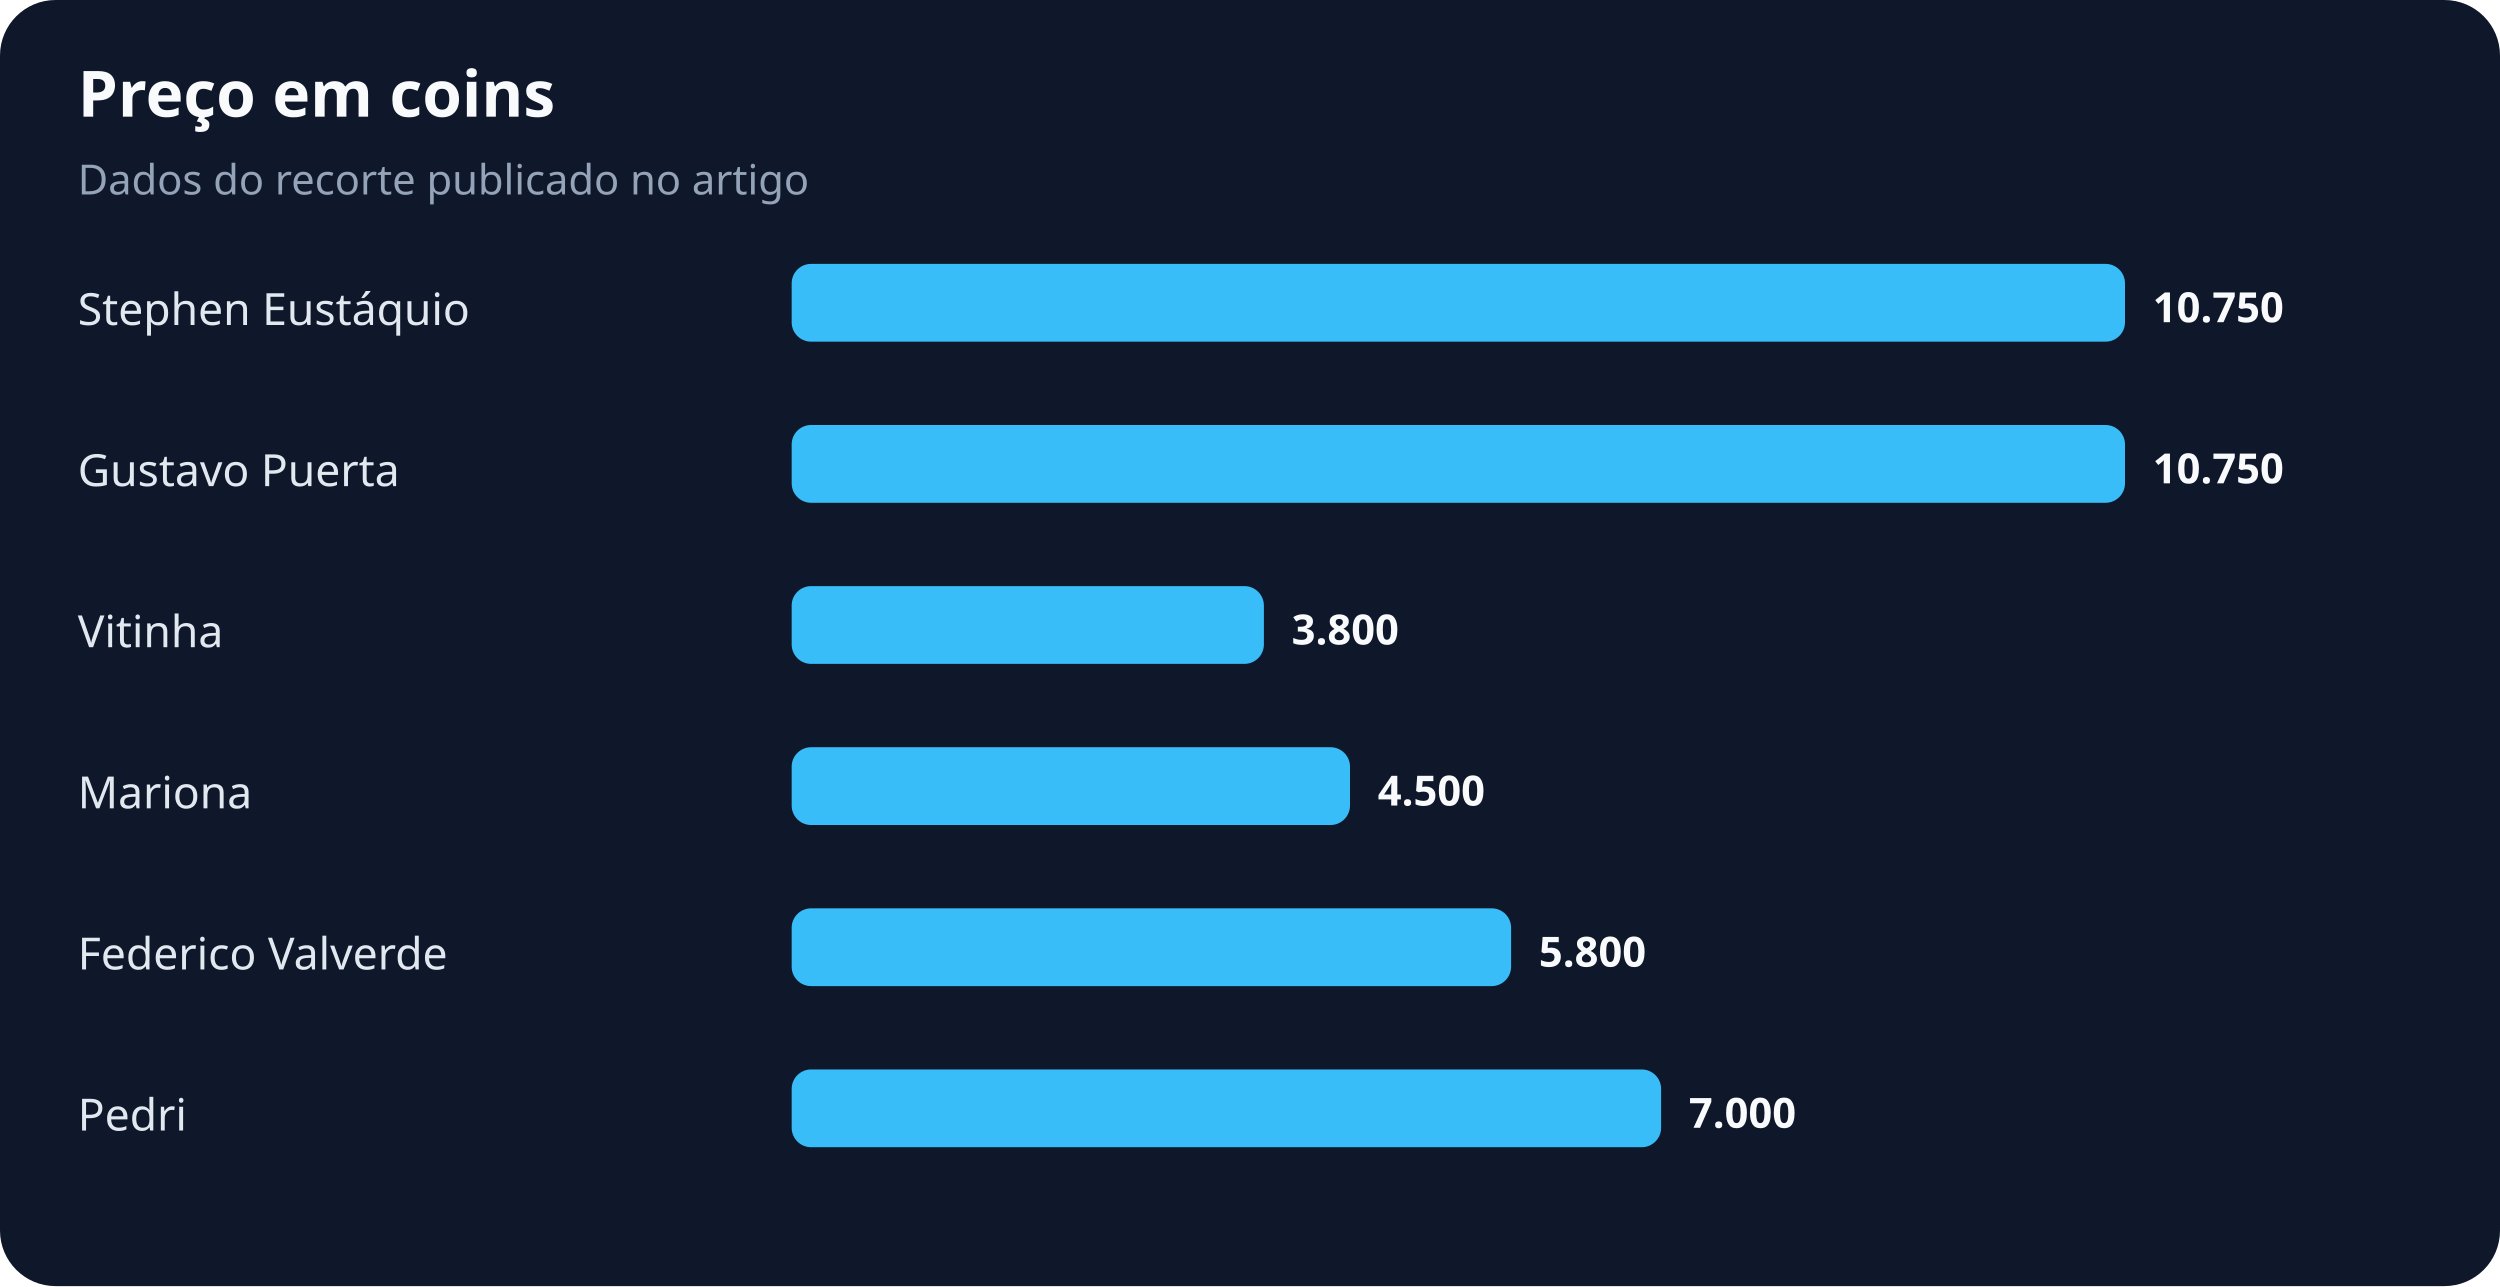
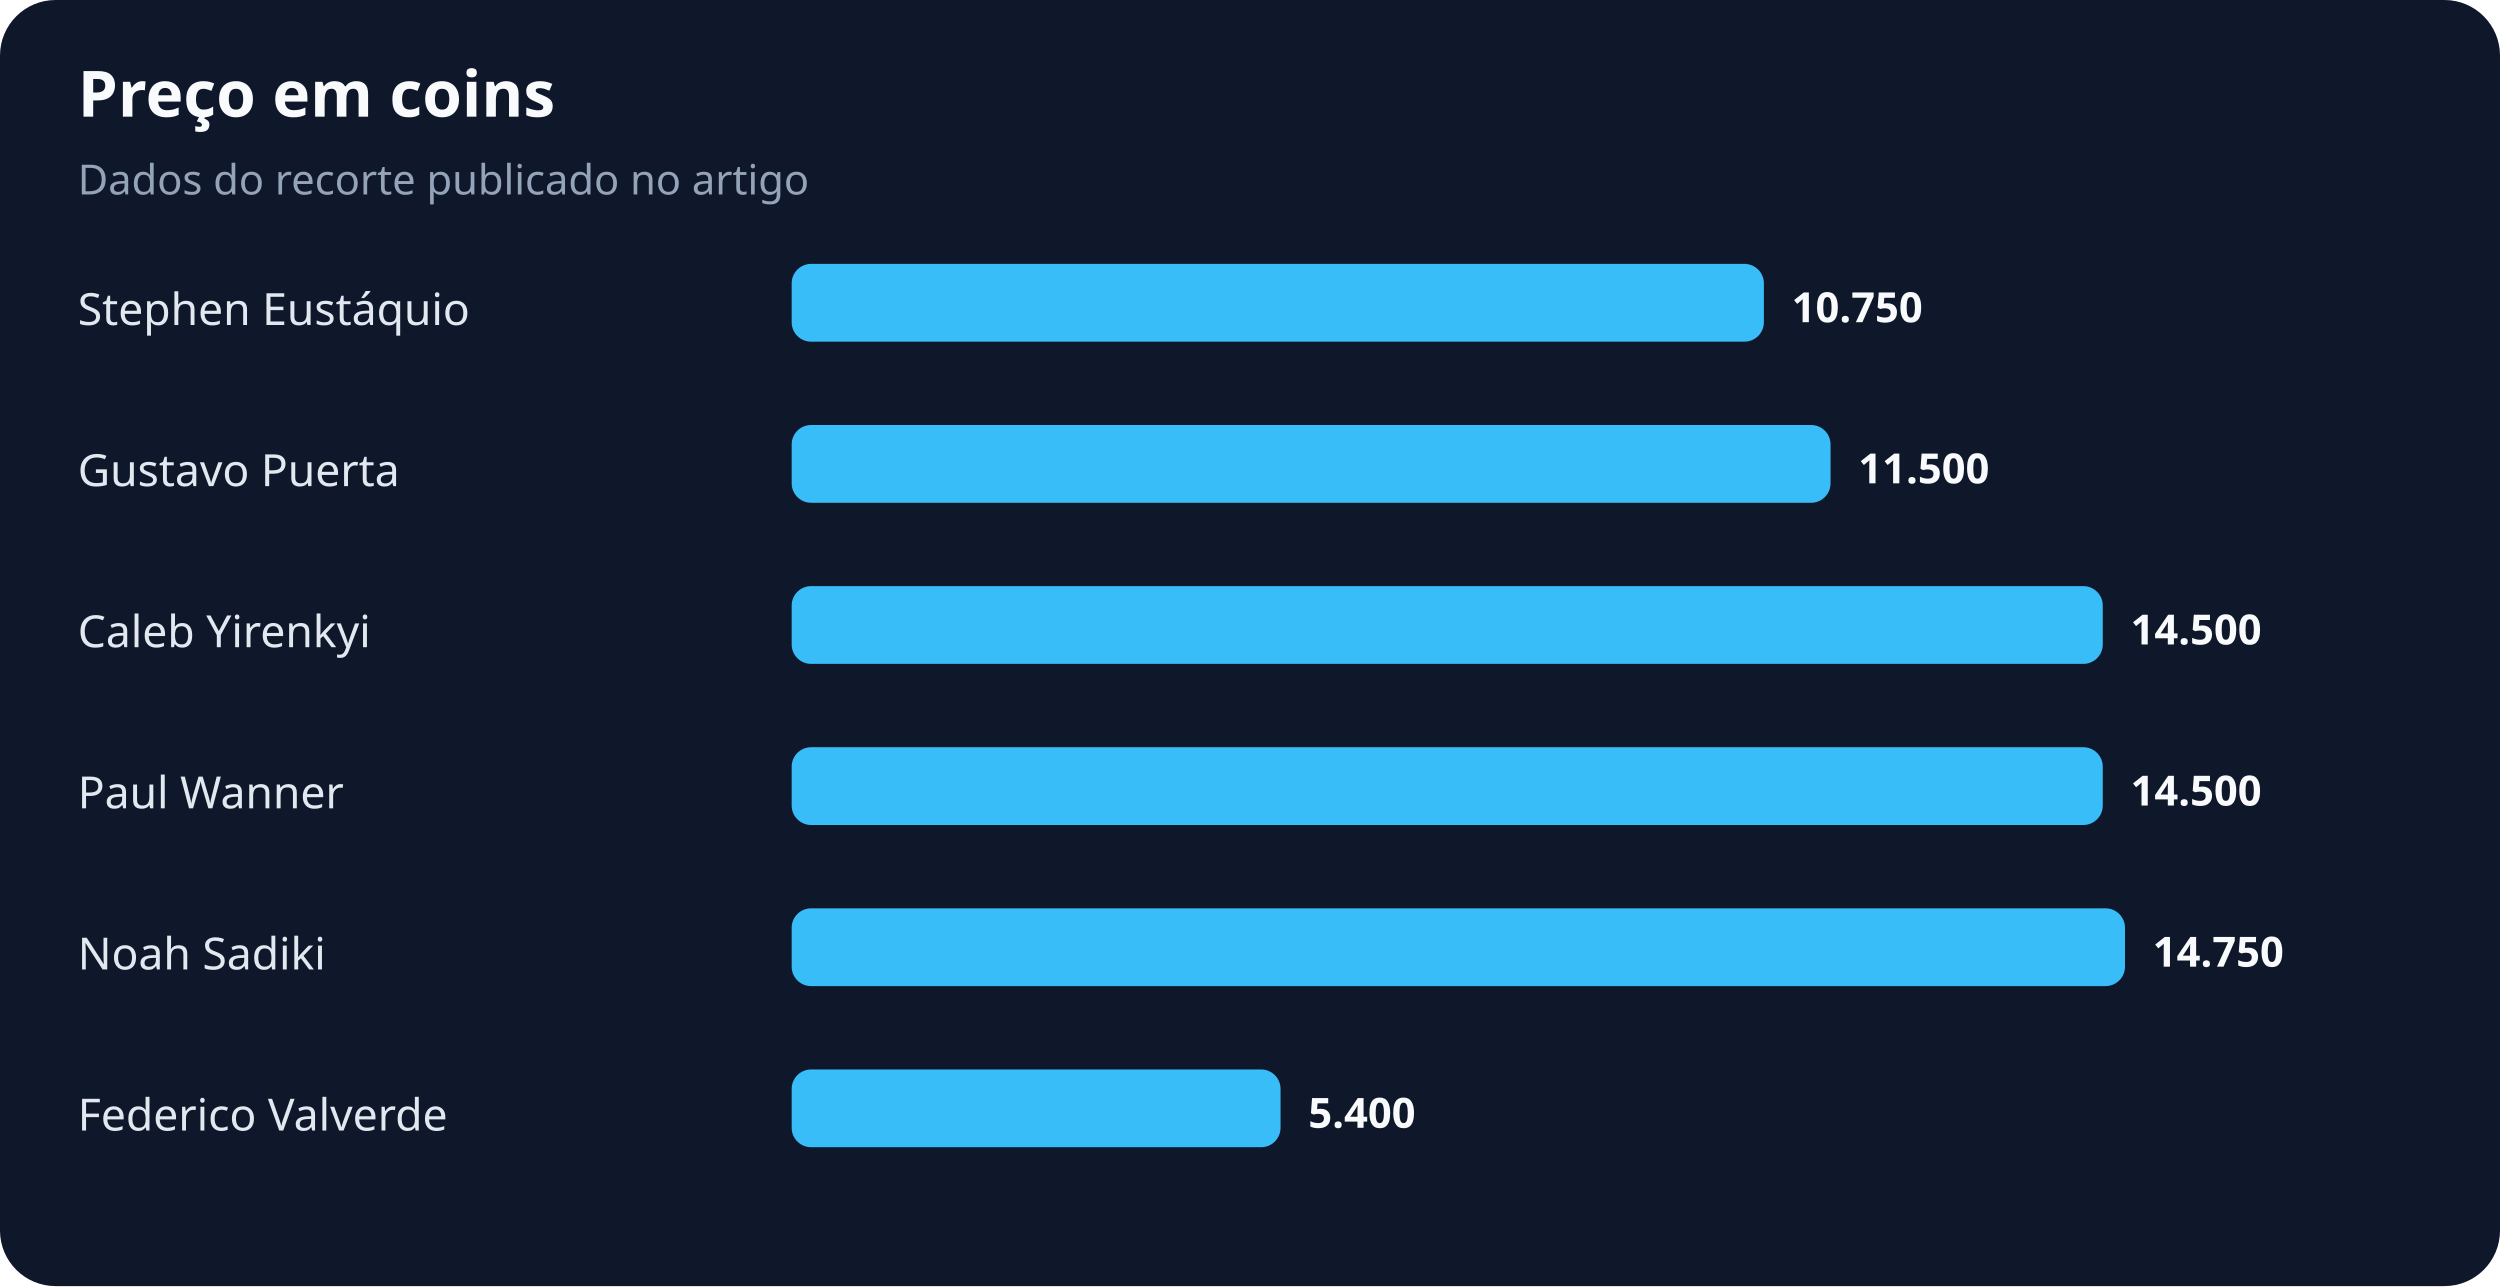
<svg xmlns="http://www.w3.org/2000/svg" width="900" height="463" viewBox="0 0 900 463" role="img" aria-labelledby="title desc">
  <rect width="100%" height="100%" rx="20" fill="#0f172a" />
  <text x="28" y="42" fill="#f8fafc" font-family="system-ui,sans-serif" font-size="23" font-weight="700">Preço em coins</text>
  <text x="28" y="70" fill="#94a3b8" font-family="system-ui,sans-serif" font-size="15">Dados do recorte publicado no artigo</text>
  <text x="28" y="117" fill="#e2e8f0" font-family="system-ui,sans-serif" font-size="16">Stephen Eustáquio</text>
-   <rect x="285" y="95" width="480" height="28" rx="7" fill="#38bdf8" />
-   <text x="775" y="116" fill="#f8fafc" font-family="system-ui,sans-serif" font-size="15" font-weight="700">10.750</text>
+   <rect x="285" y="95" width="350" height="28" rx="7" fill="#38bdf8" />
+   <text x="645" y="116" fill="#f8fafc" font-family="system-ui,sans-serif" font-size="15" font-weight="700">10.750</text>
  <text x="28" y="175" fill="#e2e8f0" font-family="system-ui,sans-serif" font-size="16">Gustavo Puerta</text>
-   <rect x="285" y="153" width="480" height="28" rx="7" fill="#38bdf8" />
-   <text x="775" y="174" fill="#f8fafc" font-family="system-ui,sans-serif" font-size="15" font-weight="700">10.750</text>
-   <text x="28" y="233" fill="#e2e8f0" font-family="system-ui,sans-serif" font-size="16">Vitinha</text>
-   <rect x="285" y="211" width="170" height="28" rx="7" fill="#38bdf8" />
-   <text x="465" y="232" fill="#f8fafc" font-family="system-ui,sans-serif" font-size="15" font-weight="700">3.800</text>
-   <text x="28" y="291" fill="#e2e8f0" font-family="system-ui,sans-serif" font-size="16">Mariona</text>
-   <rect x="285" y="269" width="201" height="28" rx="7" fill="#38bdf8" />
-   <text x="496" y="290" fill="#f8fafc" font-family="system-ui,sans-serif" font-size="15" font-weight="700">4.500</text>
-   <text x="28" y="349" fill="#e2e8f0" font-family="system-ui,sans-serif" font-size="16">Federico Valverde</text>
-   <rect x="285" y="327" width="259" height="28" rx="7" fill="#38bdf8" />
-   <text x="554" y="348" fill="#f8fafc" font-family="system-ui,sans-serif" font-size="15" font-weight="700">5.800</text>
-   <text x="28" y="407" fill="#e2e8f0" font-family="system-ui,sans-serif" font-size="16">Pedri</text>
-   <rect x="285" y="385" width="313" height="28" rx="7" fill="#38bdf8" />
-   <text x="608" y="406" fill="#f8fafc" font-family="system-ui,sans-serif" font-size="15" font-weight="700">7.000</text>
+   <rect x="285" y="153" width="374" height="28" rx="7" fill="#38bdf8" />
+   <text x="669" y="174" fill="#f8fafc" font-family="system-ui,sans-serif" font-size="15" font-weight="700">11.500</text>
+   <text x="28" y="233" fill="#e2e8f0" font-family="system-ui,sans-serif" font-size="16">Caleb Yirenkyi</text>
+   <rect x="285" y="211" width="472" height="28" rx="7" fill="#38bdf8" />
+   <text x="767" y="232" fill="#f8fafc" font-family="system-ui,sans-serif" font-size="15" font-weight="700">14.500</text>
+   <text x="28" y="291" fill="#e2e8f0" font-family="system-ui,sans-serif" font-size="16">Paul Wanner</text>
+   <rect x="285" y="269" width="472" height="28" rx="7" fill="#38bdf8" />
+   <text x="767" y="290" fill="#f8fafc" font-family="system-ui,sans-serif" font-size="15" font-weight="700">14.500</text>
+   <text x="28" y="349" fill="#e2e8f0" font-family="system-ui,sans-serif" font-size="16">Noah Sadiki</text>
+   <rect x="285" y="327" width="480" height="28" rx="7" fill="#38bdf8" />
+   <text x="775" y="348" fill="#f8fafc" font-family="system-ui,sans-serif" font-size="15" font-weight="700">14.750</text>
+   <text x="28" y="407" fill="#e2e8f0" font-family="system-ui,sans-serif" font-size="16">Federico Valverde</text>
+   <rect x="285" y="385" width="176" height="28" rx="7" fill="#38bdf8" />
+   <text x="471" y="406" fill="#f8fafc" font-family="system-ui,sans-serif" font-size="15" font-weight="700">5.400</text>
</svg>
